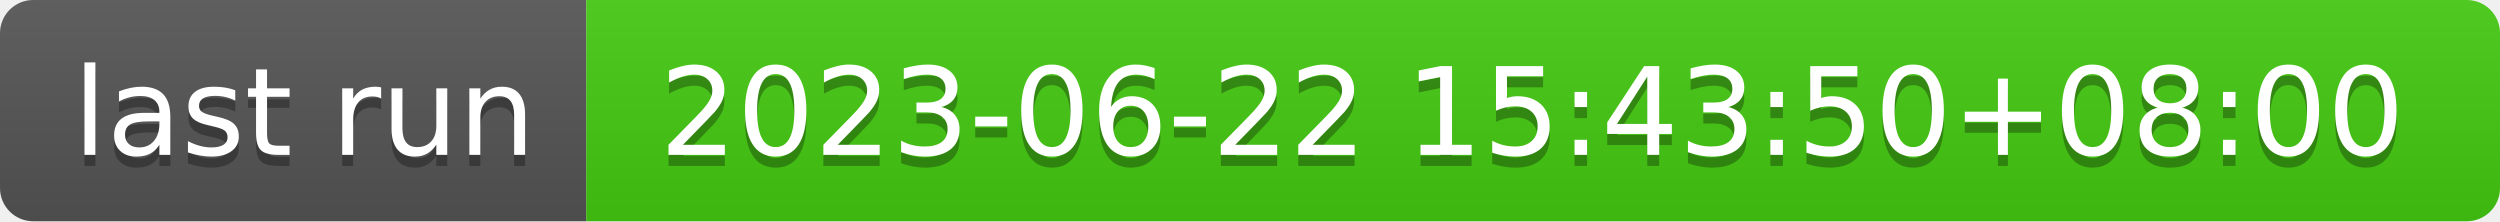
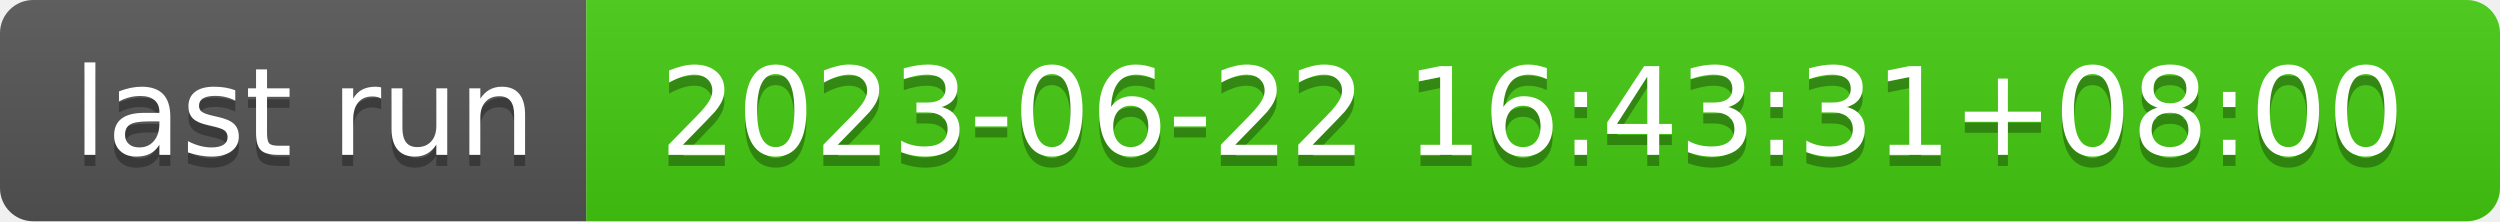
- <svg xmlns="http://www.w3.org/2000/svg" width="226" height="20" role="img" aria-label="last run: 2023-06-22 15:43:50+08:00">
+ <svg xmlns="http://www.w3.org/2000/svg" width="226" height="20" role="img" aria-label="last run: 2023-06-22 16:43:31+08:00">
  <linearGradient id="s" x2="0" y2="100%">
    <stop offset="0" stop-color="#bbb" stop-opacity=".1" />
    <stop offset="1" stop-opacity=".1" />
  </linearGradient>
  <clipPath id="r">
    <rect width="226" height="20" rx="3" fill="#fff" />
  </clipPath>
  <g clip-path="url(#r)">
    <rect width="53" height="20" fill="#555" />
    <rect x="53" width="173" height="20" fill="#4c1" />
    <rect width="226" height="20" fill="url(#s)" />
  </g>
  <g fill="#fff" text-anchor="middle" font-family="Verdana,Geneva,DejaVu Sans,sans-serif" text-rendering="geometricPrecision" font-size="110">
    <text aria-hidden="true" x="275" y="150" fill="#010101" fill-opacity=".3" transform="scale(.1)" textLength="430">last run</text>
    <text x="275" y="140" transform="scale(.1)" fill="#fff" textLength="430">last run</text>
-     <text aria-hidden="true" x="1385" y="150" fill="#010101" fill-opacity=".3" transform="scale(.1)" textLength="1630">2023-06-22 15:43:50+08:00</text>
-     <text x="1385" y="140" transform="scale(.1)" fill="#fff" textLength="1630">2023-06-22 15:43:50+08:00</text>
+     <text aria-hidden="true" x="1385" y="150" fill="#010101" fill-opacity=".3" transform="scale(.1)" textLength="1630">2023-06-22 16:43:31+08:00</text>
+     <text x="1385" y="140" transform="scale(.1)" fill="#fff" textLength="1630">2023-06-22 16:43:31+08:00</text>
  </g>
</svg>
